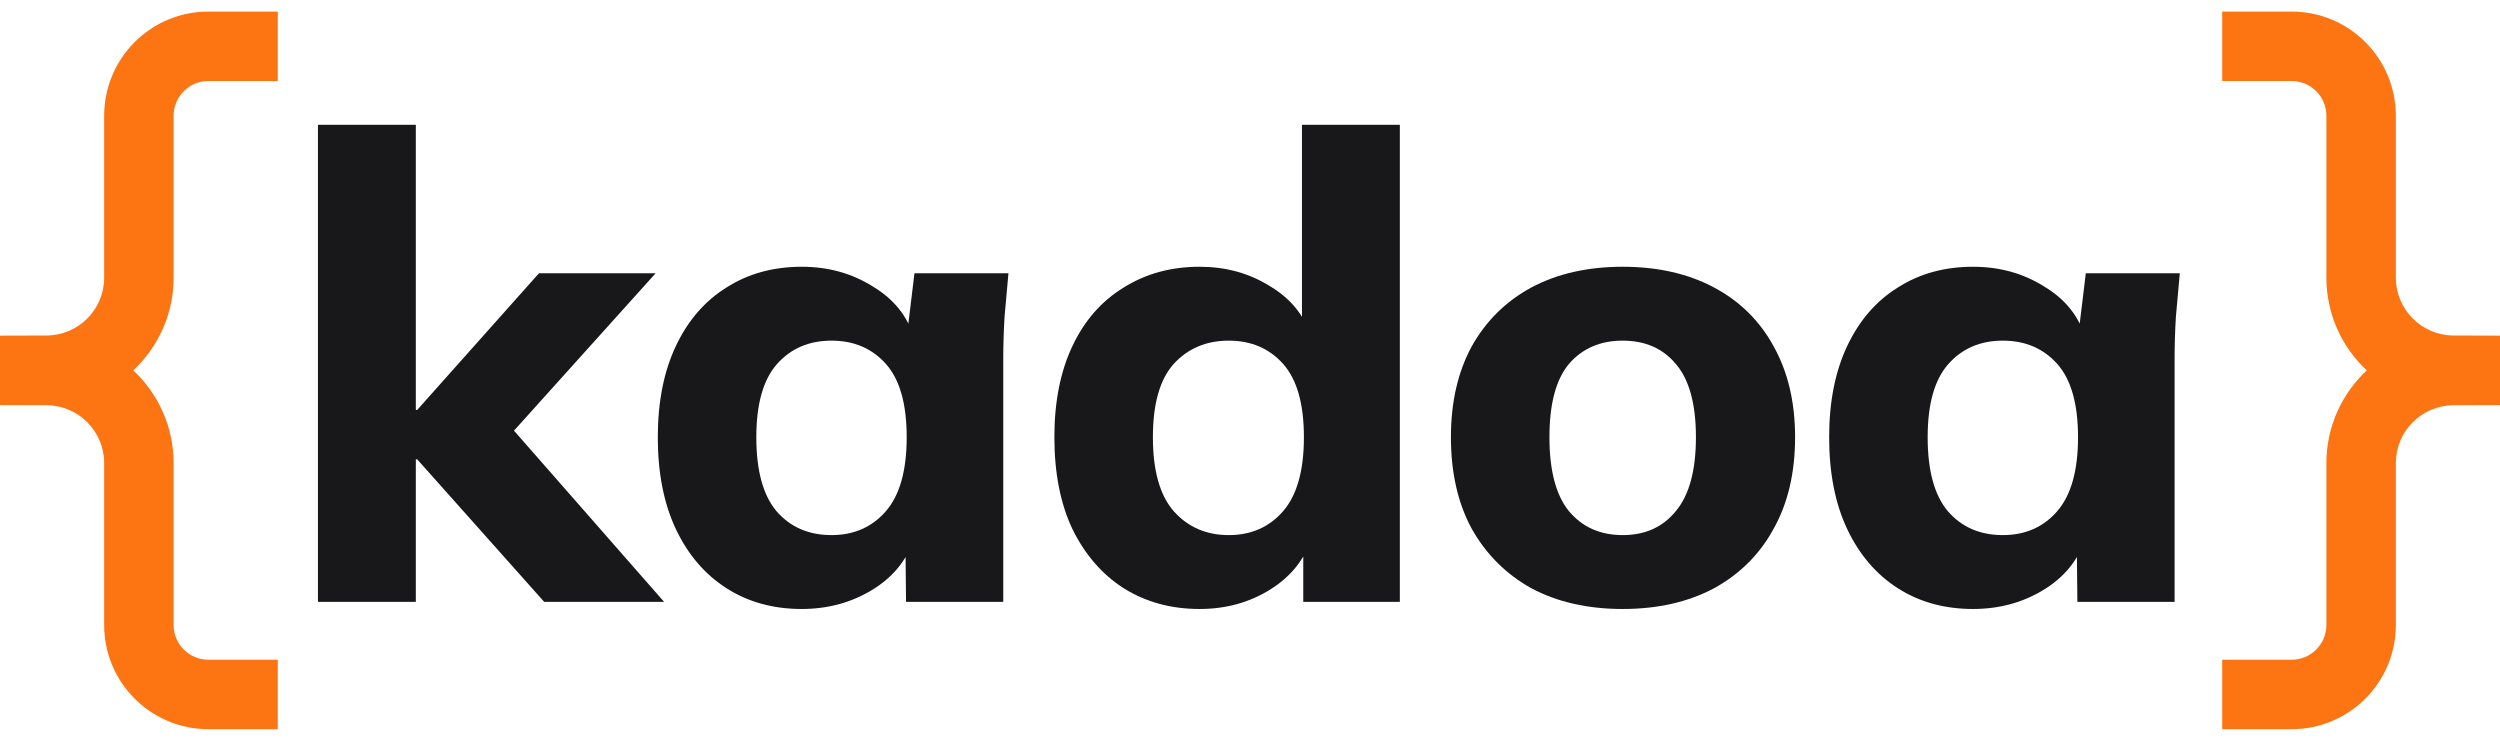
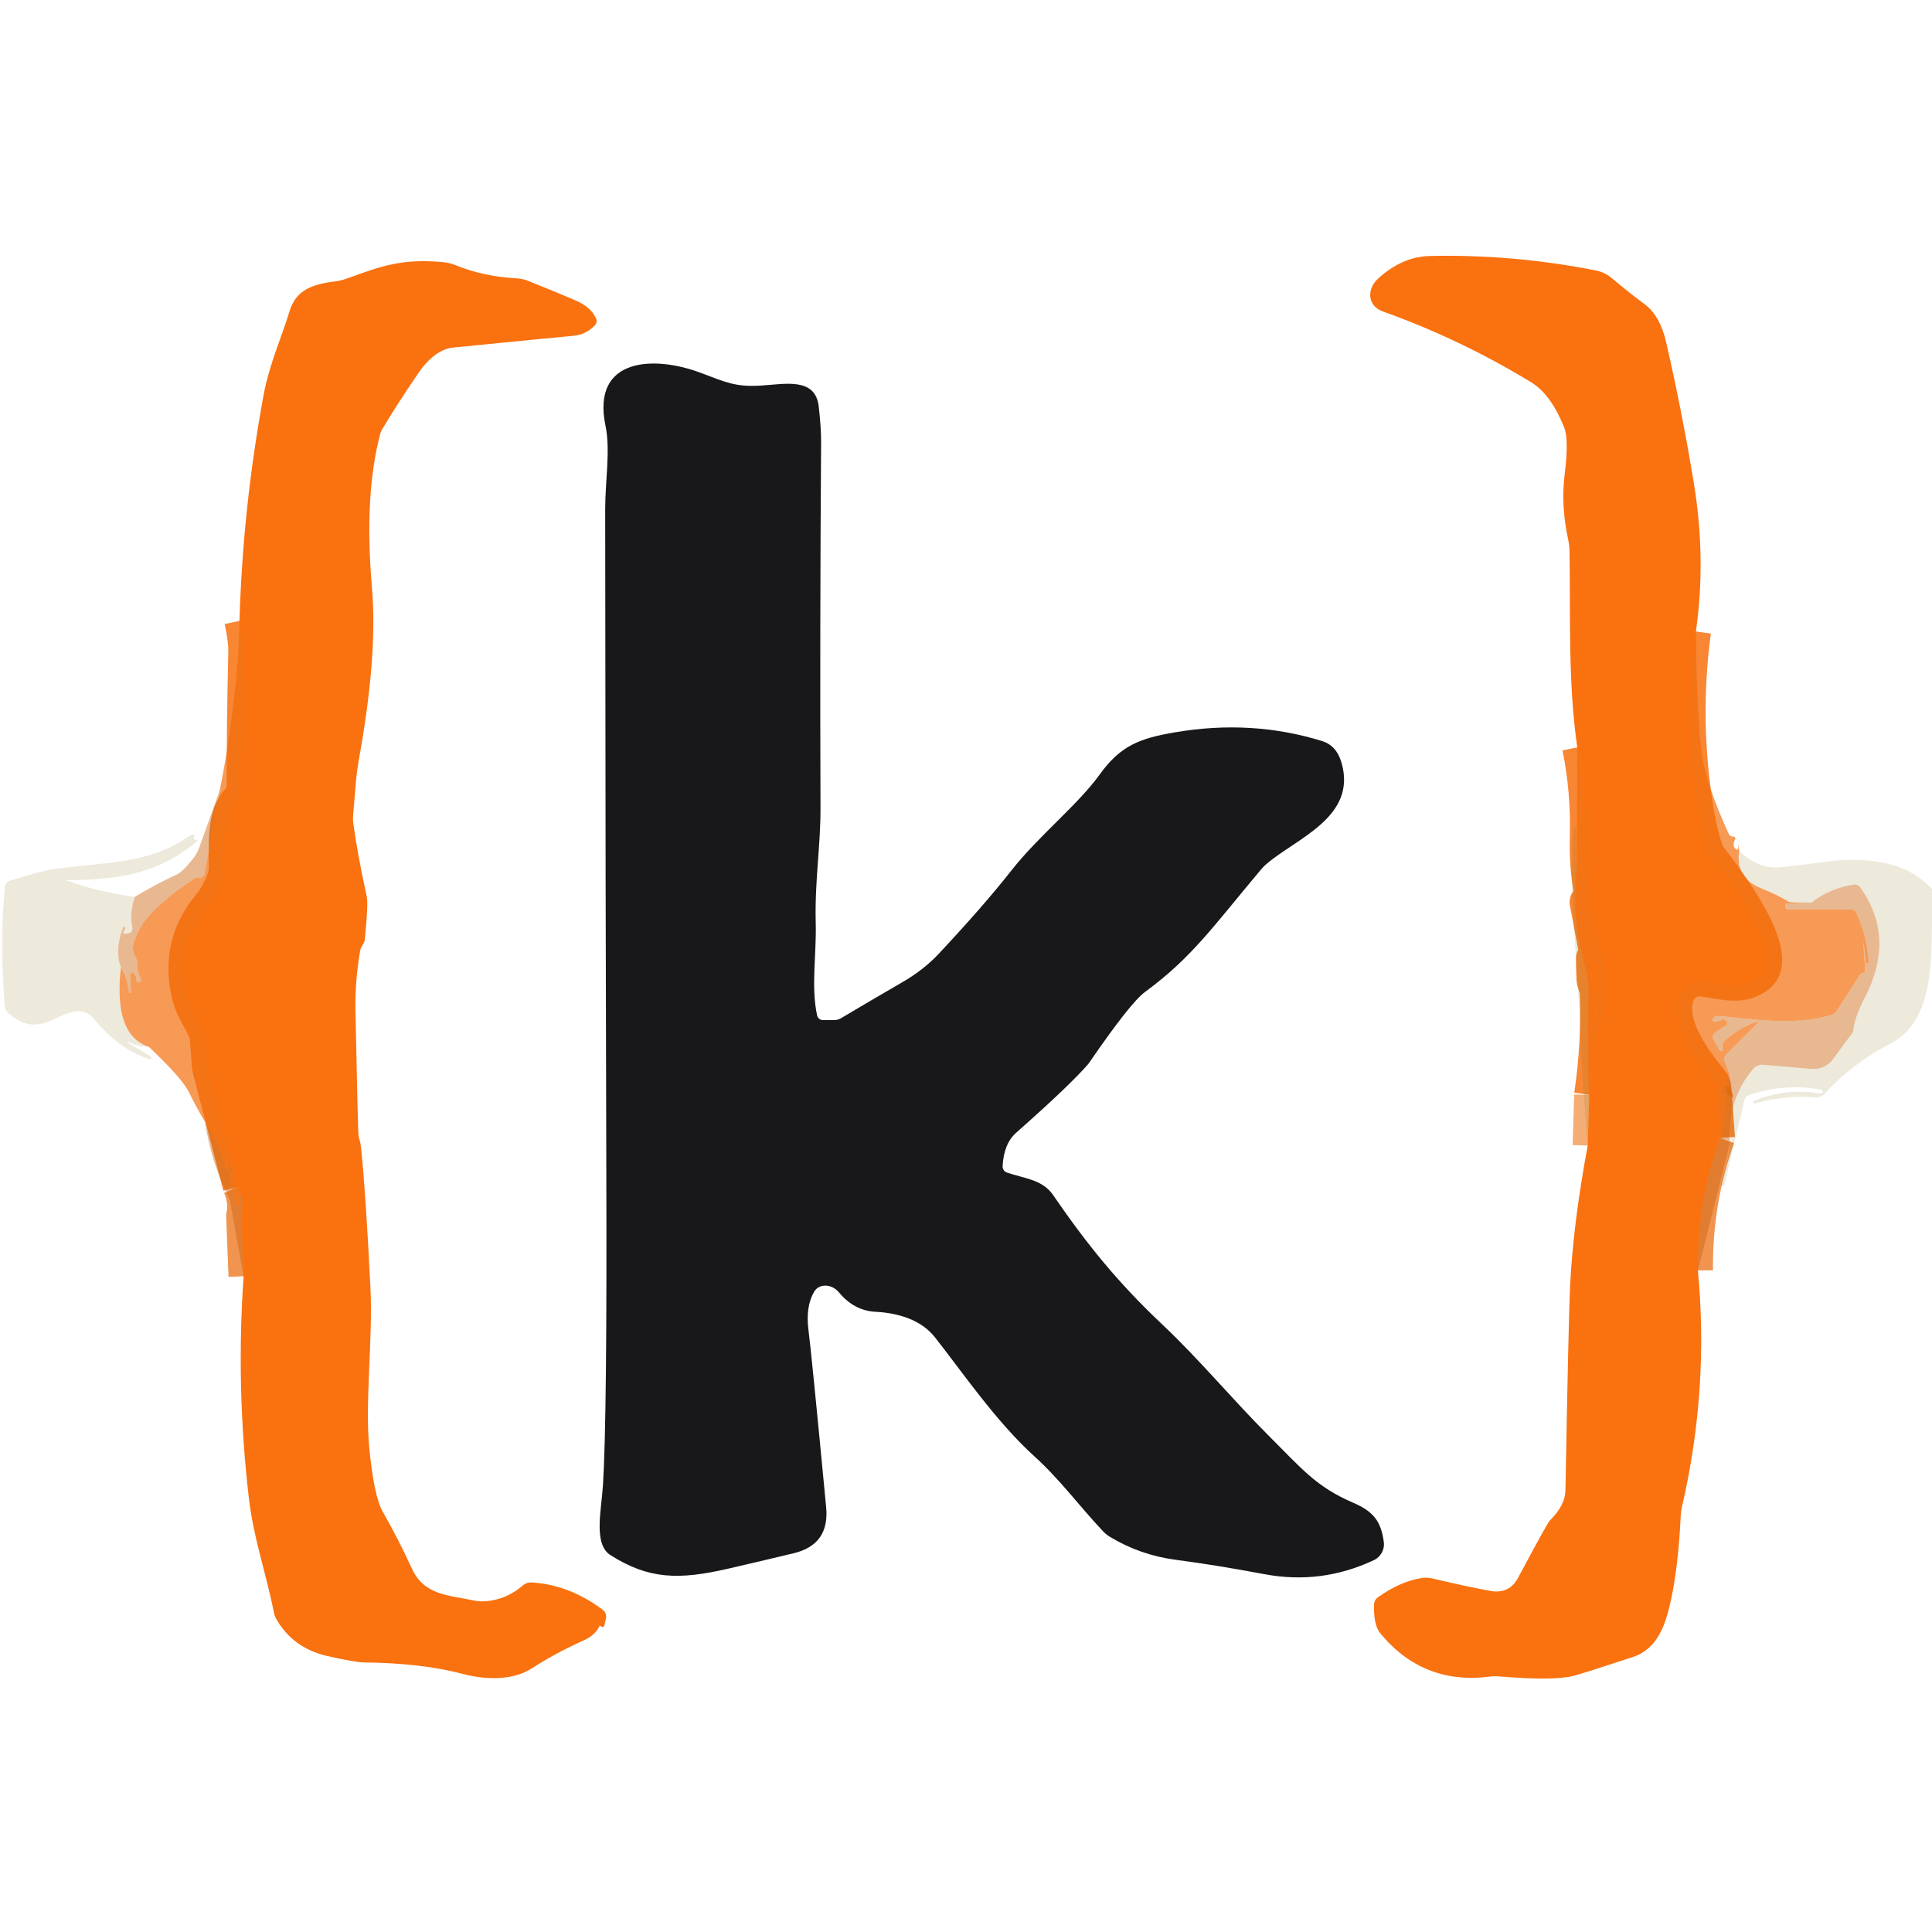
- <svg xmlns="http://www.w3.org/2000/svg" width="108" height="32" viewBox="0 0 108 32" fill="none">
-   <g clip-path="url(#clip0_2476_2052)">
-     <path d="M4.5 27V20.006C4.5 18.629 3.385 17.511 2.008 17.506L-0.006 17.5V14.5L2.008 14.494C3.385 14.489 4.5 13.371 4.5 11.994V5C4.5 2.515 6.515 0.5 9 0.5H12V3.5H9C8.172 3.5 7.5 4.172 7.5 5V11.994C7.5 13.576 6.827 14.997 5.758 16C6.827 17.003 7.5 18.424 7.5 20.006V27C7.5 27.828 8.172 28.5 9 28.5H12V31.5H9C6.515 31.5 4.5 29.485 4.5 27Z" fill="#FD7412" />
-     <path d="M103.5 27V20.006C103.5 18.629 104.615 17.511 105.992 17.506L108.006 17.5V14.5L105.992 14.494C104.615 14.489 103.5 13.371 103.5 11.994V5C103.5 2.515 101.485 0.5 99 0.5H96V3.5H99C99.828 3.5 100.5 4.172 100.5 5V11.994C100.5 13.576 101.173 14.997 102.242 16C101.173 17.003 100.5 18.424 100.5 20.006V27C100.5 27.828 99.828 28.5 99 28.5H96V31.5H99C101.485 31.5 103.5 29.485 103.5 27Z" fill="#FD7412" />
-     <path d="M85.235 26.308C84.003 26.308 82.92 26.009 81.987 25.412C81.053 24.815 80.325 23.965 79.803 22.864C79.28 21.763 79.019 20.437 79.019 18.888C79.019 17.357 79.28 16.041 79.803 14.94C80.325 13.839 81.053 12.999 81.987 12.42C82.92 11.823 84.003 11.524 85.235 11.524C86.373 11.524 87.391 11.804 88.287 12.364C89.201 12.905 89.799 13.643 90.079 14.576H89.771L90.107 11.804H94.167C94.111 12.42 94.055 13.045 93.999 13.68C93.961 14.296 93.943 14.903 93.943 15.5V26H89.743L89.715 23.34H90.051C89.752 24.236 89.155 24.955 88.259 25.496C87.363 26.037 86.355 26.308 85.235 26.308ZM86.523 23.116C87.493 23.116 88.277 22.771 88.875 22.08C89.472 21.389 89.771 20.325 89.771 18.888C89.771 17.451 89.472 16.396 88.875 15.724C88.277 15.052 87.493 14.716 86.523 14.716C85.552 14.716 84.768 15.052 84.171 15.724C83.573 16.396 83.275 17.451 83.275 18.888C83.275 20.325 83.564 21.389 84.143 22.08C84.74 22.771 85.533 23.116 86.523 23.116Z" fill="#18181B" />
-     <path d="M70.1 26.308C68.588 26.308 67.272 26.009 66.152 25.412C65.051 24.796 64.192 23.937 63.576 22.836C62.979 21.735 62.68 20.419 62.68 18.888C62.68 17.376 62.979 16.069 63.576 14.968C64.192 13.867 65.051 13.017 66.152 12.42C67.272 11.823 68.588 11.524 70.1 11.524C71.612 11.524 72.928 11.823 74.048 12.42C75.168 13.017 76.027 13.867 76.624 14.968C77.24 16.069 77.548 17.376 77.548 18.888C77.548 20.419 77.24 21.735 76.624 22.836C76.027 23.937 75.168 24.796 74.048 25.412C72.928 26.009 71.612 26.308 70.1 26.308ZM70.1 23.116C71.071 23.116 71.836 22.771 72.396 22.08C72.975 21.389 73.264 20.325 73.264 18.888C73.264 17.451 72.975 16.396 72.396 15.724C71.836 15.052 71.071 14.716 70.1 14.716C69.129 14.716 68.355 15.052 67.776 15.724C67.216 16.396 66.936 17.451 66.936 18.888C66.936 20.325 67.216 21.389 67.776 22.08C68.355 22.771 69.129 23.116 70.1 23.116Z" fill="#18181B" />
-     <path d="M51.821 26.308C50.589 26.308 49.497 26.009 48.545 25.412C47.611 24.815 46.874 23.965 46.333 22.864C45.81 21.763 45.549 20.437 45.549 18.888C45.549 17.357 45.81 16.041 46.333 14.94C46.855 13.839 47.593 12.999 48.545 12.42C49.497 11.823 50.589 11.524 51.821 11.524C52.941 11.524 53.94 11.795 54.817 12.336C55.713 12.859 56.31 13.568 56.609 14.464H56.245V5.392H60.473V26H56.301V23.228H56.665C56.366 24.161 55.769 24.908 54.873 25.468C53.977 26.028 52.959 26.308 51.821 26.308ZM53.081 23.116C54.051 23.116 54.836 22.771 55.433 22.08C56.03 21.389 56.329 20.325 56.329 18.888C56.329 17.451 56.03 16.396 55.433 15.724C54.836 15.052 54.051 14.716 53.081 14.716C52.11 14.716 51.317 15.052 50.701 15.724C50.103 16.396 49.805 17.451 49.805 18.888C49.805 20.325 50.103 21.389 50.701 22.08C51.317 22.771 52.11 23.116 53.081 23.116Z" fill="#18181B" />
-     <path d="M34.633 26.308C33.401 26.308 32.319 26.009 31.385 25.412C30.452 24.815 29.724 23.965 29.201 22.864C28.679 21.763 28.417 20.437 28.417 18.888C28.417 17.357 28.679 16.041 29.201 14.94C29.724 13.839 30.452 12.999 31.385 12.42C32.319 11.823 33.401 11.524 34.633 11.524C35.772 11.524 36.789 11.804 37.685 12.364C38.6 12.905 39.197 13.643 39.477 14.576H39.169L39.505 11.804H43.565C43.509 12.42 43.453 13.045 43.397 13.68C43.36 14.296 43.341 14.903 43.341 15.5V26H39.141L39.113 23.34H39.449C39.151 24.236 38.553 24.955 37.657 25.496C36.761 26.037 35.753 26.308 34.633 26.308ZM35.921 23.116C36.892 23.116 37.676 22.771 38.273 22.08C38.871 21.389 39.169 20.325 39.169 18.888C39.169 17.451 38.871 16.396 38.273 15.724C37.676 15.052 36.892 14.716 35.921 14.716C34.951 14.716 34.167 15.052 33.569 15.724C32.972 16.396 32.673 17.451 32.673 18.888C32.673 20.325 32.963 21.389 33.541 22.08C34.139 22.771 34.932 23.116 35.921 23.116Z" fill="#18181B" />
-     <path d="M13.736 26V5.392H17.964V17.712H18.02L23.284 11.804H28.324L21.52 19.364V17.824L28.688 26H23.508L18.02 19.84H17.964V26H13.736Z" fill="#18181B" />
+ <svg xmlns="http://www.w3.org/2000/svg" version="1.1" viewBox="0.00 0.00 256.00 256.00" width="128" height="128">
+   <g stroke-width="2.00" fill="none" stroke-linecap="butt">
+     <path stroke="#ec6c0d" stroke-opacity="0.725" vector-effect="non-scaling-stroke" d="   M 32.28 169.11   L 31.97 161.22   A 0.80 0.60 55.6 0 1 31.98 161.01   Q 32.37 159.24 31.53 157.28" />
+     <path stroke="#f66f0c" stroke-opacity="0.839" vector-effect="non-scaling-stroke" d="   M 31.53 157.28   L 27.51 141.73   A 2.40 2.26 -57.3 0 1 27.43 141.30   L 27.16 137.67   A 3.11 3.06 31.4 0 0 26.91 136.67   C 26.25 135.13 25.21 133.70 24.82 132.13   Q 23.05 125.18 27.52 119.82   C 28.60 118.53 29.64 116.30 29.66 115.21   C 29.70 112.03 29.28 107.67 31.63 105.58   Q 32.03 105.22 32.03 104.52   Q 32.04 95.11 32.25 86.31   Q 32.28 84.86 31.73 82.27" />
+     <path stroke="#f66f0c" stroke-opacity="0.839" vector-effect="non-scaling-stroke" d="   M 224.72 83.68   Q 223.12 95.33 225.09 107.52   Q 225.52 110.15 226.31 112.55   A 2.83 2.77 17.9 0 0 226.77 113.43   C 228.91 116.25 236.94 126.53 233.14 129.50   C 230.96 131.21 228.75 130.53 225.66 130.05   A 2.91 2.91 0.0 0 0 222.42 132.13   C 221.35 135.88 224.70 140.28 227.06 143.21   A 1.56 1.54 23.9 0 1 227.41 144.10   L 227.89 150.79" />
+     <path stroke="#ec6c0d" stroke-opacity="0.725" vector-effect="non-scaling-stroke" d="   M 227.89 150.79   Q 224.87 159.21 224.98 168.34" />
+     <path stroke="#ec700e" stroke-opacity="0.573" vector-effect="non-scaling-stroke" d="   M 210.38 151.79   L 210.58 145.08" />
+     <path stroke="#f66f0c" stroke-opacity="0.839" vector-effect="non-scaling-stroke" d="   M 210.58 145.08   Q 211.58 138.32 211.33 131.53   C 211.30 130.93 210.92 130.35 210.89 129.73   Q 210.82 128.29 210.83 126.93   A 0.05 0.04 37.2 0 1 210.92 126.92   Q 210.99 127.12 211.10 127.23   A 0.18 0.17 -73.8 0 0 211.39 127.07   L 209.97 119.54   A 0.22 0.22 0.0 0 1 210.04 119.34   L 210.05 119.34   A 0.21 0.21 0.0 0 1 210.31 119.49   Q 212.25 127.86 211.45 136.68   A 0.15 0.15 0.0 0 0 211.74 136.74   C 212.88 133.14 213.02 130.39 212.13 126.22   C 210.66 119.29 209.87 116.00 210.01 110.84   Q 210.18 104.86 209.00 99.03" />
  </g>
-   <defs>
-     <clipPath id="clip0_2476_2052">
-       <rect width="108" height="32" fill="#000000" />
-     </clipPath>
-   </defs>
+   <path fill="#fa710f" d="   M 224.72 83.68   Q 223.12 95.33 225.09 107.52   Q 225.52 110.15 226.31 112.55   A 2.83 2.77 17.9 0 0 226.77 113.43   C 228.91 116.25 236.94 126.53 233.14 129.50   C 230.96 131.21 228.75 130.53 225.66 130.05   A 2.91 2.91 0.0 0 0 222.42 132.13   C 221.35 135.88 224.70 140.28 227.06 143.21   A 1.56 1.54 23.9 0 1 227.41 144.10   L 227.89 150.79   Q 224.87 159.21 224.98 168.34   Q 226.47 184.10 222.88 199.61   A 7.27 6.88 -38.6 0 0 222.70 200.90   Q 222.40 207.40 221.42 211.97   C 220.70 215.31 219.65 218.48 216.35 219.57   Q 209.53 221.81 208.47 222.07   Q 205.77 222.73 198.58 222.13   A 5.12 5.03 -45.5 0 0 197.48 222.15   Q 188.59 223.32 182.90 216.43   Q 181.98 215.31 182.07 212.61   A 1.24 1.22 73.8 0 1 182.59 211.64   Q 185.55 209.54 188.37 209.10   A 3.84 3.82 47.2 0 1 189.82 209.16   Q 194.44 210.25 197.46 210.80   Q 199.99 211.26 201.16 209.05   Q 203.51 204.62 205.11 201.83   A 2.39 1.90 88.7 0 1 205.46 201.37   Q 207.39 199.43 207.43 197.48   Q 207.84 174.76 208.04 170.50   Q 208.44 162.19 210.38 151.79   L 210.58 145.08   Q 211.58 138.32 211.33 131.53   C 211.30 130.93 210.92 130.35 210.89 129.73   Q 210.82 128.29 210.83 126.93   A 0.05 0.04 37.2 0 1 210.92 126.92   Q 210.99 127.12 211.10 127.23   A 0.18 0.17 -73.8 0 0 211.39 127.07   L 209.97 119.54   A 0.22 0.22 0.0 0 1 210.04 119.34   L 210.05 119.34   A 0.21 0.21 0.0 0 1 210.31 119.49   Q 212.25 127.86 211.45 136.68   A 0.15 0.15 0.0 0 0 211.74 136.74   C 212.88 133.14 213.02 130.39 212.13 126.22   C 210.66 119.29 209.87 116.00 210.01 110.84   Q 210.18 104.86 209.00 99.03   C 207.76 90.62 208.11 81.66 207.97 73.00   A 7.15 6.96 -52.3 0 0 207.81 71.60   Q 206.81 67.00 207.32 62.92   Q 207.90 58.23 207.27 56.66   Q 205.49 52.23 202.88 50.65   Q 193.50 44.94 183.26 41.28   C 181.13 40.51 181.11 38.28 182.59 36.93   Q 185.77 34.01 189.47 33.92   Q 200.48 33.67 211.47 35.84   A 4.73 4.67 -18.8 0 1 213.58 36.86   Q 215.71 38.67 217.91 40.30   Q 219.96 41.82 220.77 45.34   Q 222.91 54.66 224.45 64.06   Q 226.08 73.99 224.72 83.68   Z" />
+   <path fill="#fa710f" d="   M 32.28 169.11   L 31.97 161.22   A 0.80 0.60 55.6 0 1 31.98 161.01   Q 32.37 159.24 31.53 157.28   L 27.51 141.73   A 2.40 2.26 -57.3 0 1 27.43 141.30   L 27.16 137.67   A 3.11 3.06 31.4 0 0 26.91 136.67   C 26.25 135.13 25.21 133.70 24.82 132.13   Q 23.05 125.18 27.52 119.82   C 28.60 118.53 29.64 116.30 29.66 115.21   C 29.70 112.03 29.28 107.67 31.63 105.58   Q 32.03 105.22 32.03 104.52   Q 32.04 95.11 32.25 86.31   Q 32.28 84.86 31.73 82.27   Q 32.18 67.20 34.93 52.32   C 35.68 48.25 37.49 44.21 38.34 41.32   C 39.18 38.44 41.34 37.67 44.38 37.29   A 7.27 7.14 -58.0 0 0 45.96 36.91   C 50.56 35.23 53.30 34.23 58.76 34.74   A 5.67 5.59 -30.8 0 1 60.34 35.13   Q 63.97 36.63 68.49 36.89   A 4.77 4.62 -31.9 0 1 69.97 37.21   Q 73.82 38.76 76.22 39.79   Q 78.37 40.70 79.00 42.26   A 0.82 0.80 -34.0 0 1 78.82 43.12   Q 77.57 44.37 76.00 44.49   Q 74.58 44.61 60.08 46.05   Q 57.58 46.30 55.40 49.49   Q 52.52 53.71 50.62 56.92   A 1.98 1.91 -23.5 0 0 50.40 57.45   Q 48.22 65.51 49.29 77.94   Q 50.05 86.87 47.57 100.55   C 47.09 103.23 47.08 104.94 46.80 107.88   A 5.75 5.66 44.5 0 0 46.82 109.14   Q 47.37 113.19 48.60 118.81   Q 48.81 119.78 48.34 124.52   A 1.64 0.49 -48.9 0 1 47.95 125.37   Q 47.79 125.60 47.71 126.04   Q 47.02 130.06 47.10 134.01   Q 47.42 149.66 47.51 150.51   A 1.22 0.04 73.7 0 0 47.75 151.44   Q 47.78 151.56 47.86 152.26   Q 48.45 157.90 49.08 170.50   C 49.43 177.35 48.36 185.60 48.91 191.61   Q 49.53 198.24 50.73 200.34   Q 52.77 203.90 54.59 207.87   C 56.22 211.41 59.42 211.35 62.92 212.10   A 4.79 4.33 47.9 0 0 63.82 212.19   Q 66.88 212.15 69.30 210.06   A 1.64 1.61 -63.2 0 1 70.42 209.68   Q 75.44 209.98 79.87 213.31   A 1.14 1.14 0.0 0 1 80.29 214.48   L 80.06 215.44   A 0.19 0.17 -86.8 0 1 79.92 215.58   Q 79.73 215.61 79.52 215.42   A 0.04 0.04 0.0 0 0 79.45 215.44   Q 78.89 216.66 77.36 217.35   Q 73.60 219.04 70.48 221.06   C 68.10 222.61 64.60 222.67 61.31 221.80   Q 56.00 220.38 48.26 220.28   Q 47.04 220.27 43.32 219.42   Q 38.84 218.39 36.62 214.55   A 3.13 2.86 27.5 0 1 36.29 213.65   C 35.20 208.18 33.59 203.86 32.96 198.38   Q 31.26 183.66 32.28 169.11   Z" />
+   <path fill="#18181b" d="   M 109.06 135.17   L 110.52 135.17   A 1.83 1.80 -59.5 0 0 111.42 134.93   Q 115.43 132.54 119.46 130.21   Q 122.38 128.53 124.38 126.39   Q 130.37 119.99 134.01 115.35   C 137.62 110.75 142.78 106.69 145.72 102.62   C 148.46 98.82 150.96 97.84 155.73 97.03   Q 165.87 95.31 175.17 98.19   Q 177.08 98.78 177.74 101.00   C 179.90 108.29 171.71 111.09 167.76 114.53   A 6.01 5.92 89.6 0 0 167.06 115.25   C 160.59 122.96 157.93 126.87 151.71 131.45   Q 149.79 132.86 144.35 140.78   A 2.23 1.39 -57.8 0 1 144.16 141.03   Q 141.71 143.85 134.65 150.09   Q 133.01 151.54 132.85 154.52   A 0.85 0.84 11.3 0 0 133.42 155.37   C 135.77 156.17 138.13 156.30 139.52 158.32   C 144.07 164.95 148.17 169.99 153.99 175.48   C 158.92 180.12 163.30 185.44 168.16 190.29   C 172.51 194.63 174.40 197.01 179.30 199.12   C 182.05 200.30 182.98 201.61 183.36 204.30   A 2.33 2.32 -16.6 0 1 182.04 206.73   Q 175.06 210.01 167.51 208.58   Q 161.25 207.40 155.77 206.68   Q 151.05 206.05 147.04 203.62   A 4.50 4.08 -2.8 0 1 146.15 202.89   C 143.03 199.59 140.52 196.11 137.05 192.96   C 131.96 188.35 127.47 181.74 123.86 177.17   C 122.12 174.97 119.18 173.98 116.02 173.82   Q 113.18 173.68 111.16 171.24   A 2.16 1.83 42.2 0 0 107.90 171.13   Q 106.72 173.10 107.13 176.27   Q 107.52 179.24 109.47 199.73   Q 109.94 204.68 105.14 205.82   Q 99.54 207.16 96.47 207.86   C 89.93 209.37 85.97 209.27 80.90 206.07   C 78.59 204.61 79.69 200.12 79.90 196.75   Q 80.45 187.85 80.34 155.00   Q 80.23 121.52 80.19 67.53   C 80.19 63.62 80.91 59.68 80.23 56.41   C 78.34 47.29 86.77 47.10 92.87 49.41   C 96.14 50.64 97.44 51.30 100.81 51.09   C 104.03 50.90 108.05 49.95 108.49 53.88   Q 108.82 56.82 108.80 58.75   Q 108.63 82.96 108.72 107.00   C 108.74 112.22 107.94 116.62 108.09 122.41   C 108.19 126.48 107.45 130.76 108.27 134.54   A 0.81 0.79 -5.7 0 0 109.06 135.17   Z" />
+   <path fill="#f16b07" fill-opacity="0.678" d="   M 224.72 83.68   Q 224.81 95.13 225.52 100.05   Q 226.09 103.96 229.08 110.52   A 0.58 0.56 -10.1 0 0 229.57 110.85   Q 229.71 110.85 229.73 110.85   A 0.26 0.26 0.0 0 1 229.92 111.22   Q 229.45 112.13 230.06 112.55   A 0.15 0.15 0.0 0 0 230.30 112.44   Q 230.36 111.97 230.37 111.87   C 230.37 112.19 230.40 112.48 230.45 112.75   Q 229.93 116.26 233.17 117.62   Q 235.86 118.74 236.76 119.35   A 1.34 1.34 0.0 0 0 237.51 119.58   L 240.02 119.60   L 236.70 119.74   A 0.13 0.12 -2.6 0 0 236.58 119.86   L 236.58 120.18   A 0.32 0.32 0.0 0 0 236.90 120.50   L 245.27 120.50   A 0.76 0.76 0.0 0 1 245.95 120.92   Q 247.38 123.91 247.62 127.43   A 0.21 0.21 0.0 0 1 247.42 127.66   L 247.41 127.66   A 0.20 0.20 0.0 0 1 247.20 127.48   Q 247.10 126.06 246.87 124.64   Q 247.07 126.95 247.13 128.57   A 0.34 0.34 0.0 0 1 246.83 128.92   Q 246.69 128.94 246.68 128.94   A 2.43 2.06 -9.4 0 0 246.35 129.33   L 243.37 133.95   A 1.28 1.28 0.0 0 1 242.68 134.48   C 237.66 136.05 231.41 134.91 227.59 134.62   A 0.56 0.54 -63.6 0 0 227.17 134.77   L 226.97 134.98   A 0.25 0.25 0.0 0 0 227.17 135.40   Q 227.56 135.37 228.28 135.06   A 0.24 0.23 -32.4 0 1 228.55 135.11   L 228.81 135.37   A 0.33 0.33 0.0 0 1 228.72 135.90   Q 228.09 136.19 227.19 136.90   A 0.62 0.62 0.0 0 0 227.03 137.69   L 227.84 139.16   A 0.24 0.24 0.0 0 0 228.29 139.10   Q 228.33 138.99 228.25 138.65   A 0.70 0.68 -28.6 0 1 228.45 138.01   Q 230.37 136.18 232.79 135.39   A 0.10 0.10 0.0 0 1 232.89 135.55   L 228.73 139.72   A 0.88 0.87 57.4 0 0 228.53 140.66   L 229.31 142.64   A 0.08 0.08 0.0 0 1 229.19 142.73   Q 229.00 142.59 228.95 142.60   A 0.06 0.05 -7.0 0 0 228.90 142.65   L 228.70 144.46   A 0.67 0.63 23.3 0 0 228.95 145.04   Q 230.21 146.02 229.21 144.16   A 0.54 0.54 0.0 0 0 228.21 144.31   Q 227.84 146.22 227.80 148.53   Q 227.80 148.57 227.84 148.62   A 0.06 0.03 -77.2 0 0 227.89 148.55   Q 228.06 146.75 228.13 145.00   A 0.18 0.18 0.0 0 1 228.30 144.83   L 228.31 144.83   A 0.18 0.17 86.7 0 1 228.49 145.00   Q 228.73 147.97 227.89 150.79   L 227.41 144.10   A 1.56 1.54 23.9 0 0 227.06 143.21   C 224.70 140.28 221.35 135.88 222.42 132.13   A 2.91 2.91 0.0 0 1 225.66 130.05   C 228.75 130.53 230.96 131.21 233.14 129.50   C 236.94 126.53 228.91 116.25 226.77 113.43   A 2.83 2.77 17.9 0 1 226.31 112.55   Q 225.52 110.15 225.09 107.52   Q 223.12 95.33 224.72 83.68   Z" />
+   <path fill="#f16b07" fill-opacity="0.678" d="   M 31.53 157.28   Q 31.80 158.38 31.73 159.44   A 0.34 0.34 0.0 0 1 31.06 159.48   L 30.32 155.53   A 0.15 0.14 -67.3 0 1 30.58 155.42   Q 30.77 155.74 30.88 156.32   Q 30.89 156.40 30.89 156.33   C 30.92 155.31 30.53 153.79 30.12 152.64   Q 30.23 153.67 30.37 154.71   A 0.22 0.19 61.9 0 1 30.34 154.85   Q 30.26 155.02 30.08 155.02   A 0.11 0.10 -7.2 0 1 29.98 154.95   Q 29.03 151.25 27.16 148.64   Q 26.05 146.80 25.02 144.70   Q 24.16 142.92 19.74 138.72   Q 14.99 137.18 16.02 128.16   Q 16.90 129.70 17.10 131.46   A 0.13 0.13 0.0 0 0 17.24 131.58   A 0.16 0.15 -8.8 0 0 17.36 131.42   L 17.23 129.28   A 0.33 0.33 0.0 0 1 17.80 129.02   Q 18.06 129.29 18.10 129.97   A 0.20 0.20 0.0 0 0 18.28 130.16   Q 18.48 130.19 18.60 130.09   A 0.22 0.22 0.0 0 0 18.68 129.82   Q 18.15 128.47 18.20 128.10   Q 18.30 127.35 17.86 126.63   Q 17.34 125.76 17.89 124.39   Q 18.54 122.78 19.35 121.80   Q 21.50 119.20 25.79 116.39   Q 26.02 116.24 26.49 116.28   A 0.56 0.55 -82.2 0 0 27.09 115.82   L 29.13 104.68   Q 30.67 96.91 31.41 88.68   Q 31.69 85.53 31.73 82.27   Q 32.28 84.86 32.25 86.31   Q 32.04 95.11 32.03 104.52   Q 32.03 105.22 31.63 105.58   C 29.28 107.67 29.70 112.03 29.66 115.21   C 29.64 116.30 28.60 118.53 27.52 119.82   Q 23.05 125.18 24.82 132.13   C 25.21 133.70 26.25 135.13 26.91 136.67   A 3.11 3.06 31.4 0 1 27.16 137.67   L 27.43 141.30   A 2.40 2.26 -57.3 0 0 27.51 141.73   L 31.53 157.28   Z" />
+   <path fill="#f16b07" fill-opacity="0.678" d="   M 210.58 145.08   Q 210.25 138.30 210.48 131.49   Q 210.54 129.85 209.65 126.48   Q 208.30 121.35 208.94 115.06   L 209.00 99.03   Q 210.18 104.86 210.01 110.84   C 209.87 116.00 210.66 119.29 212.13 126.22   C 213.02 130.39 212.88 133.14 211.74 136.74   A 0.15 0.15 0.0 0 1 211.45 136.68   Q 212.25 127.86 210.31 119.49   A 0.21 0.21 0.0 0 0 210.05 119.34   L 210.04 119.34   A 0.22 0.22 0.0 0 0 209.97 119.54   L 211.39 127.07   A 0.18 0.17 -73.8 0 1 211.10 127.23   Q 210.99 127.12 210.92 126.92   A 0.05 0.04 37.2 0 0 210.83 126.93   Q 210.82 128.29 210.89 129.73   C 210.92 130.35 211.30 130.93 211.33 131.53   Q 211.58 138.32 210.58 145.08   Z" />
+   <path fill="#cd6109" fill-opacity="0.447" d="   M 29.13 104.68   L 27.09 115.82   A 0.56 0.55 -82.2 0 1 26.49 116.28   Q 26.02 116.24 25.79 116.39   Q 21.50 119.20 19.35 121.80   Q 18.54 122.78 17.89 124.39   Q 17.34 125.76 17.86 126.63   Q 18.30 127.35 18.20 128.10   Q 18.15 128.47 18.68 129.82   A 0.22 0.22 0.0 0 1 18.60 130.09   Q 18.48 130.19 18.28 130.16   A 0.20 0.20 0.0 0 1 18.10 129.97   Q 18.06 129.29 17.80 129.02   A 0.33 0.33 0.0 0 0 17.23 129.28   L 17.36 131.42   A 0.16 0.15 -8.8 0 1 17.24 131.58   A 0.13 0.13 0.0 0 1 17.10 131.46   Q 16.90 129.70 16.02 128.16   Q 15.17 125.96 16.28 122.96   A 0.15 0.08 -74.0 0 1 16.39 122.85   Q 16.43 122.87 16.48 122.84   A 0.15 0.11 -76.0 0 1 16.58 123.08   Q 16.19 123.55 16.45 123.73   A 0.17 0.14 -27.1 0 0 16.57 123.76   L 17.06 123.67   A 0.62 0.61 78.2 0 0 17.54 122.93   Q 17.13 120.99 17.87 118.83   Q 20.40 117.29 23.38 115.90   Q 24.20 115.52 25.55 113.82   A 5.29 5.29 0.0 0 0 26.42 112.25   L 29.13 104.68   Z" />
+   <path fill="#886c08" fill-opacity="0.145" d="   M 208.94 115.06   Q 208.30 121.35 209.65 126.48   Q 210.54 129.85 210.48 131.49   Q 210.25 138.30 210.58 145.08   L 210.38 151.79   Q 209.68 143.85 209.37 135.87   C 209.03 127.01 207.81 118.49 208.52 109.72   A 0.15 0.15 0.0 0 1 208.67 109.58   L 208.68 109.58   A 0.17 0.16 89.9 0 1 208.83 109.74   L 208.94 115.06   Z" />
+   <path fill="#886c08" fill-opacity="0.145" d="   M 17.87 118.83   Q 17.13 120.99 17.54 122.93   A 0.62 0.61 78.2 0 1 17.06 123.67   L 16.57 123.76   A 0.17 0.14 -27.1 0 1 16.45 123.73   Q 16.19 123.55 16.58 123.08   A 0.15 0.11 -76.0 0 0 16.48 122.84   Q 16.43 122.87 16.39 122.85   A 0.15 0.08 -74.0 0 0 16.28 122.96   Q 15.17 125.96 16.02 128.16   Q 14.99 137.18 19.74 138.72   Q 18.41 138.75 17.07 138.09   A 0.17 0.14 40.3 0 0 16.94 138.09   Q 16.92 138.10 16.91 138.11   A 0.02 0.02 0.0 0 0 16.90 138.14   L 19.94 139.96   A 0.23 0.21 28.5 0 1 20.04 140.25   L 20.04 140.26   A 0.20 0.20 0.0 0 1 19.79 140.36   Q 15.66 138.95 12.46 135.01   C 11.25 133.52 9.56 133.89 7.76 134.78   C 5.12 136.08 3.44 136.24 1.13 134.28   A 1.48 1.46 18.6 0 1 0.64 133.31   Q -0.07 124.43 0.67 117.45   A 0.87 0.87 0.0 0 1 1.28 116.71   Q 5.86 115.29 7.31 115.12   C 15.16 114.16 19.97 114.33 24.98 110.83   A 1.52 1.49 -67.4 0 1 25.50 110.61   Q 25.62 110.59 26.16 110.64   Q 26.45 110.66 26.15 110.63   Q 25.72 110.57 25.68 111.02   Q 25.65 111.35 26.06 111.29   Q 26.37 111.25 25.96 111.59   C 20.76 115.94 15.10 116.62 8.68 116.62   Q 8.70 116.62 8.71 116.63   Q 13.03 118.22 17.87 118.83   Z" />
+   <path fill="#886c08" fill-opacity="0.145" d="   M 256.00 117.78   L 256.00 122.62   C 255.91 128.08 255.91 135.45 250.61 138.21   Q 245.45 140.89 241.72 144.98   A 1.32 1.31 23.4 0 1 240.62 145.41   Q 236.57 145.07 232.57 146.20   A 0.21 0.20 -16.5 0 1 232.32 146.07   L 232.32 146.06   A 0.15 0.15 0.0 0 1 232.40 145.87   Q 236.67 144.13 241.22 144.91   A 0.27 0.27 0.0 0 0 241.53 144.69   L 241.53 144.68   A 0.24 0.23 -79.4 0 0 241.34 144.40   Q 236.42 143.48 231.72 145.12   A 0.86 0.86 0.0 0 0 231.15 145.74   L 228.48 157.09   A 0.07 0.07 0.0 0 1 228.40 157.15   L 228.08 157.07   A 0.19 0.18 17.1 0 1 227.95 156.83   Q 229.41 153.04 229.37 149.41   Q 229.30 150.46 229.20 151.57   Q 228.83 145.72 232.31 141.63   A 1.56 1.55 22.7 0 1 233.63 141.09   L 240.06 141.64   A 3.14 3.13 20.6 0 0 242.85 140.38   L 245.46 136.85   A 0.57 0.56 66.2 0 0 245.58 136.53   Q 245.72 134.83 247.13 132.12   C 249.70 127.14 249.82 122.22 246.48 117.56   A 0.88 0.87 67.7 0 0 245.66 117.21   Q 242.43 117.70 240.02 119.60   L 237.51 119.58   A 1.34 1.34 0.0 0 1 236.76 119.35   Q 235.86 118.74 233.17 117.62   Q 229.93 116.26 230.45 112.75   Q 232.94 115.12 235.74 114.93   Q 237.06 114.84 242.17 114.16   Q 246.84 113.54 250.85 114.63   Q 253.62 115.39 256.00 117.78   Z" />
+   <path fill="#cd6109" fill-opacity="0.447" d="   M 229.20 151.57   L 224.98 168.34   Q 224.87 159.21 227.89 150.79   Q 228.73 147.97 228.49 145.00   A 0.18 0.17 86.7 0 0 228.31 144.83   L 228.30 144.83   A 0.18 0.18 0.0 0 0 228.13 145.00   Q 228.06 146.75 227.89 148.55   A 0.06 0.03 -77.2 0 1 227.84 148.62   Q 227.80 148.57 227.80 148.53   Q 227.84 146.22 228.21 144.31   A 0.54 0.54 0.0 0 1 229.21 144.16   Q 230.21 146.02 228.95 145.04   A 0.67 0.63 23.3 0 1 228.70 144.46   L 228.90 142.65   A 0.06 0.05 -7.0 0 1 228.95 142.60   Q 229.00 142.59 229.19 142.73   A 0.08 0.08 0.0 0 0 229.31 142.64   L 228.53 140.66   A 0.88 0.87 57.4 0 1 228.73 139.72   L 232.89 135.55   A 0.10 0.10 0.0 0 0 232.79 135.39   Q 230.37 136.18 228.45 138.01   A 0.70 0.68 -28.6 0 0 228.25 138.65   Q 228.33 138.99 228.29 139.10   A 0.24 0.24 0.0 0 1 227.84 139.16   L 227.03 137.69   A 0.62 0.62 0.0 0 1 227.19 136.90   Q 228.09 136.19 228.72 135.90   A 0.33 0.33 0.0 0 0 228.81 135.37   L 228.55 135.11   A 0.24 0.23 -32.4 0 0 228.28 135.06   Q 227.56 135.37 227.17 135.40   A 0.25 0.25 0.0 0 1 226.97 134.98   L 227.17 134.77   A 0.56 0.54 -63.6 0 1 227.59 134.62   C 231.41 134.91 237.66 136.05 242.68 134.48   A 1.28 1.28 0.0 0 0 243.37 133.95   L 246.35 129.33   A 2.43 2.06 -9.4 0 1 246.68 128.94   Q 246.69 128.94 246.83 128.92   A 0.34 0.34 0.0 0 0 247.13 128.57   Q 247.07 126.95 246.87 124.64   Q 247.10 126.06 247.20 127.48   A 0.20 0.20 0.0 0 0 247.41 127.66   L 247.42 127.66   A 0.21 0.21 0.0 0 0 247.62 127.43   Q 247.38 123.91 245.95 120.92   A 0.76 0.76 0.0 0 0 245.27 120.50   L 236.90 120.50   A 0.32 0.32 0.0 0 1 236.58 120.18   L 236.58 119.86   A 0.13 0.12 -2.6 0 1 236.70 119.74   L 240.02 119.60   Q 242.43 117.70 245.66 117.21   A 0.88 0.87 67.7 0 1 246.48 117.56   C 249.82 122.22 249.70 127.14 247.13 132.12   Q 245.72 134.83 245.58 136.53   A 0.57 0.56 66.2 0 1 245.46 136.85   L 242.85 140.38   A 3.14 3.13 20.6 0 1 240.06 141.64   L 233.63 141.09   A 1.56 1.55 22.7 0 0 232.31 141.63   Q 228.83 145.72 229.20 151.57   Z" />
+   <path fill="#cd6109" fill-opacity="0.447" d="   M 31.53 157.28   Q 32.37 159.24 31.98 161.01   A 0.80 0.60 55.6 0 0 31.97 161.22   L 32.28 169.11   L 30.46 159.05   A 0.93 0.91 -62.7 0 0 30.39 158.82   Q 27.99 154.09 27.16 148.64   Q 29.03 151.25 29.98 154.95   A 0.11 0.10 -7.2 0 0 30.08 155.02   Q 30.26 155.02 30.34 154.85   A 0.22 0.19 61.9 0 0 30.37 154.71   Q 30.23 153.67 30.12 152.64   C 30.53 153.79 30.92 155.31 30.89 156.33   Q 30.89 156.40 30.88 156.32   Q 30.77 155.74 30.58 155.42   A 0.15 0.14 -67.3 0 0 30.32 155.53   L 31.06 159.48   A 0.34 0.34 0.0 0 0 31.73 159.44   Q 31.80 158.38 31.53 157.28   Z" />
</svg>
